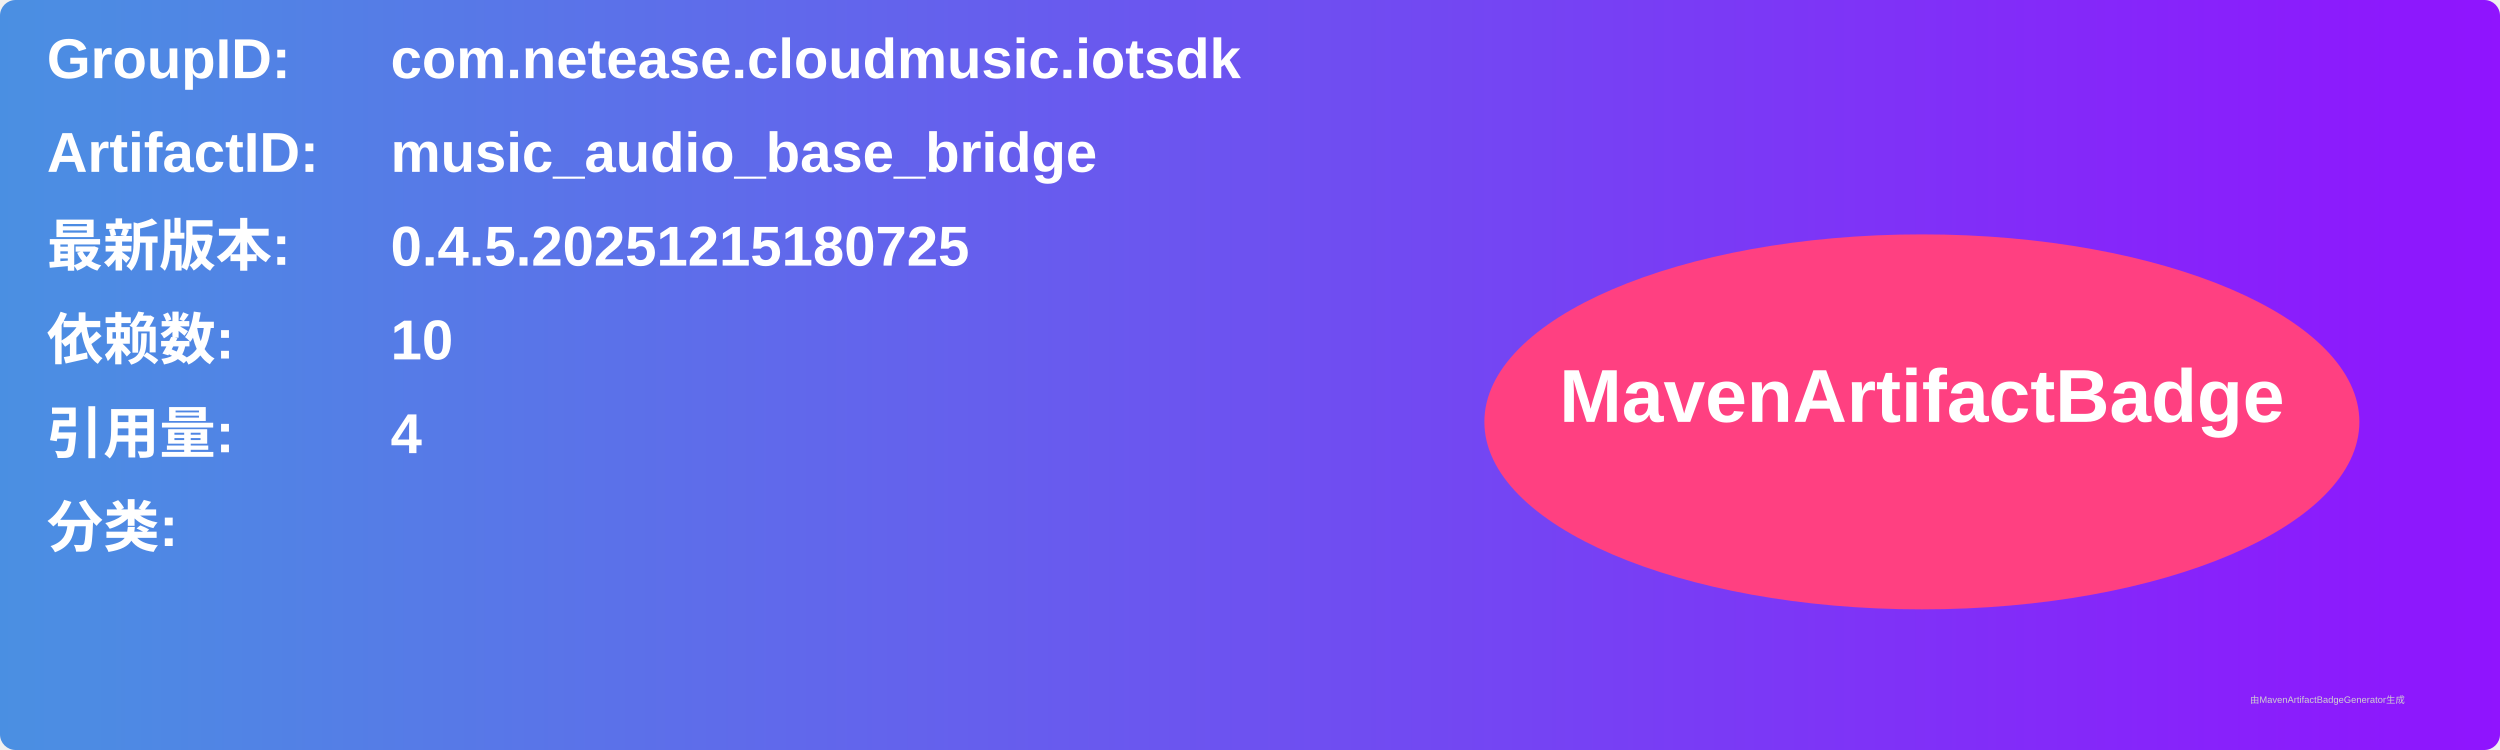
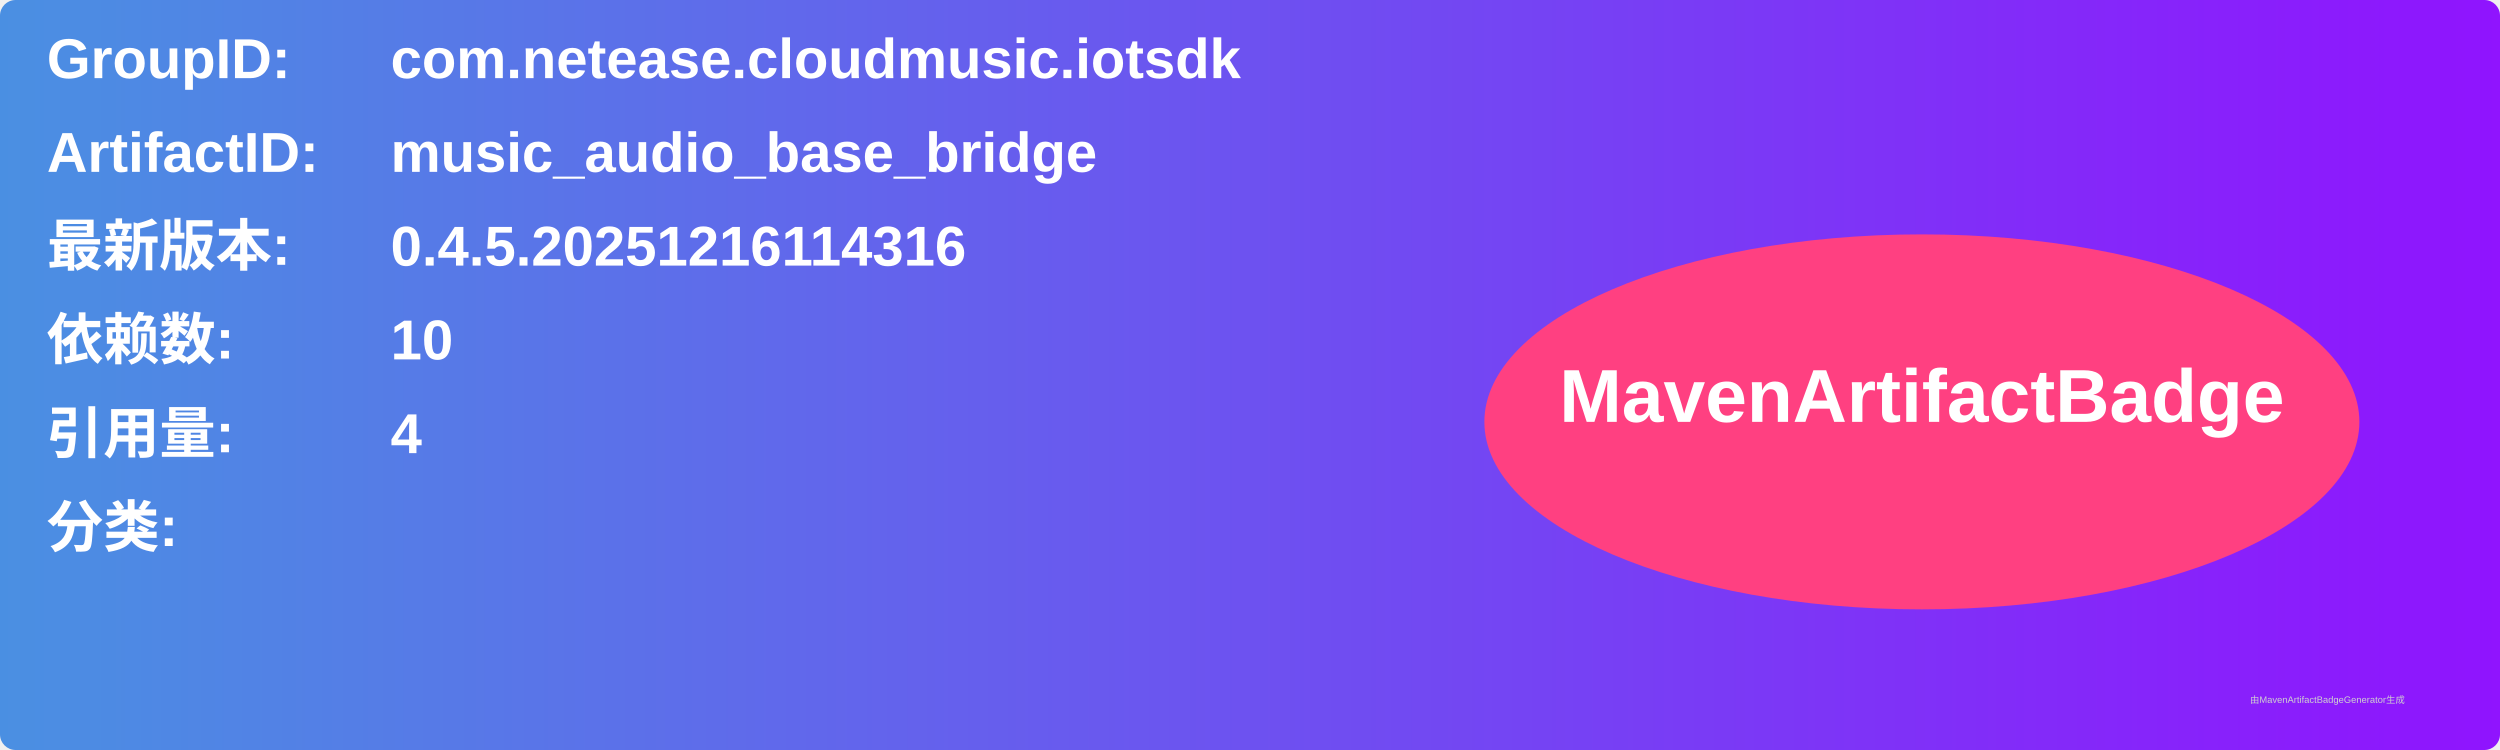
<svg xmlns="http://www.w3.org/2000/svg" width="800" height="240" viewBox="0 0 800 240">
  <linearGradient id="grad" x1="0%" y1="0%" x2="100%" y2="0%">
    <stop offset="0%" stop-color="#4a90e2" />
    <stop offset="100%" stop-color="#9013fe" />
  </linearGradient>
  <rect width="100%" height="100%" rx="5" ry="5" fill="url(#grad)" />
  <g transform="translate(15, 15)">
    <text x="0" y="10" font-family="Arial" font-size="18" fill="white" font-weight="bold" width="260">GroupID:</text>
    <text x="110" y="10" font-family="Arial" font-size="18" fill="white" font-weight="bold" width="460">com.netease.cloudmusic.iotsdk</text>
    <text x="0" y="40" font-family="Arial" font-size="18" fill="white" font-weight="bold" width="260">ArtifactID:</text>
    <text x="110" y="40" font-family="Arial" font-size="18" fill="white" font-weight="bold" width="460">music_audio_base_bridge</text>
    <text x="0" y="70" font-family="Arial" font-size="18" fill="white" font-weight="bold">最新版本:</text>
    <text x="110" y="70" font-family="Arial" font-size="18" fill="white" font-weight="bold">
-       <tspan font-weight="bold">0.4.5.20251215180725</tspan>
+       <tspan font-weight="bold">0.4.5.20251216114316</tspan>
    </text>
    <text x="0" y="100" font-family="Arial" font-size="18" fill="white" font-weight="bold">依赖数: </text>
    <text x="110" y="100" font-family="Arial" font-size="18" fill="white">
      <tspan font-weight="bold">10</tspan>
    </text>
    <text x="0" y="130" font-family="Arial" font-size="18" fill="white" font-weight="bold">引用量: </text>
    <text x="110" y="130" font-family="Arial" font-size="18" fill="white">
      <tspan font-weight="bold">4</tspan>
    </text>
    <text x="0" y="160" font-family="Arial" font-size="18" fill="white" font-weight="bold">分类:</text>
    <text x="10" y="190" font-family="Arial" font-size="10" fill="white">
      <tspan font-weight="bold" />
    </text>
    <ellipse cx="600" cy="120" rx="140" ry="60" fill="#ff4081" />
    <text x="600" y="120" text-anchor="middle" font-family="Arial" font-size="24" fill="white" font-weight="bold">MavenArtifactBadge</text>
  </g>
  <text x="720" y="225" font-family="Arial" font-size="3" fill="#d0d0d0">由MavenArtifactBadgeGenerator生成</text>
</svg>
